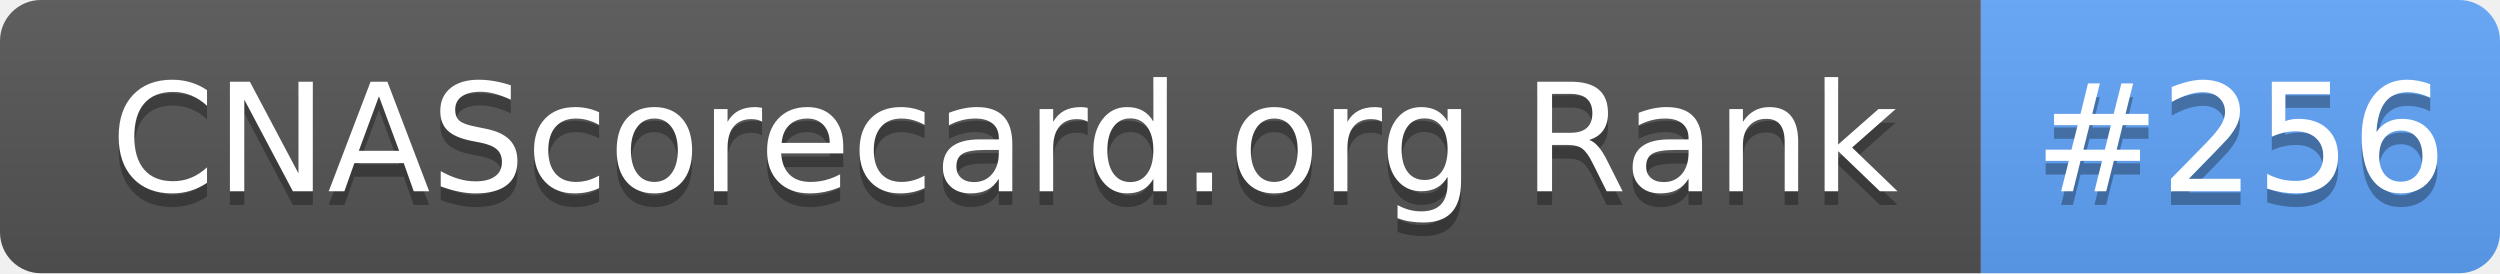
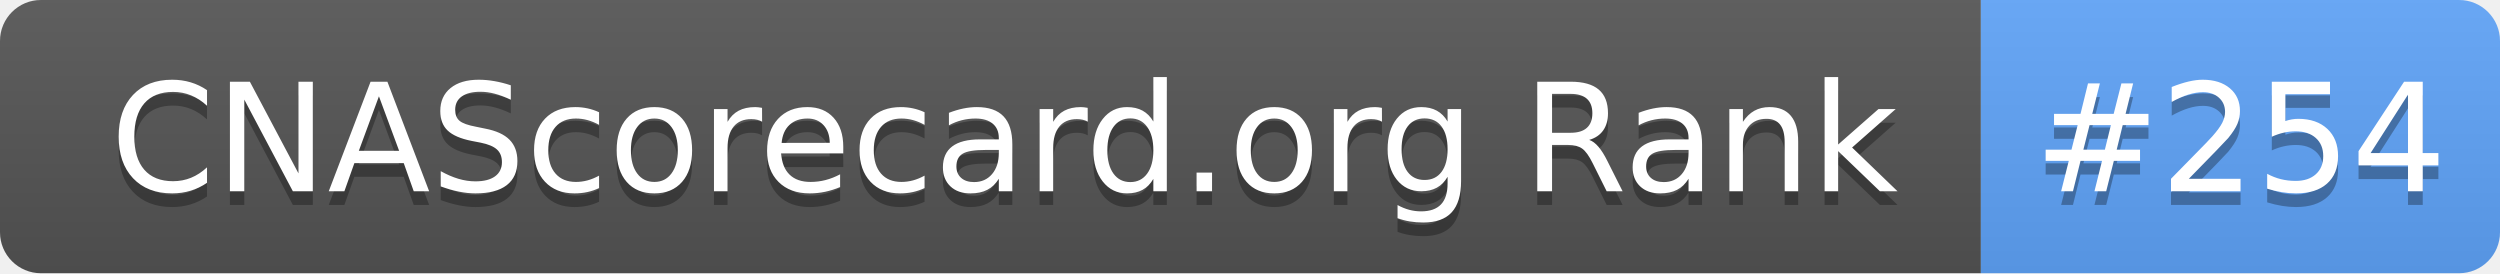
- <svg xmlns="http://www.w3.org/2000/svg" width="183" height="20" role="img" aria-label="CNAScorecard.org Rank: #256">
+ <svg xmlns="http://www.w3.org/2000/svg" width="183" height="20" role="img" aria-label="CNAScorecard.org Rank: #254">
  <linearGradient id="s" x2="0" y2="100%">
    <stop offset="0" stop-color="#bbb" stop-opacity=".1" />
    <stop offset="1" stop-opacity=".1" />
  </linearGradient>
  <clipPath id="r">
    <rect width="183" height="20" rx="3" fill="#fff" />
  </clipPath>
  <g clip-path="url(#r)">
    <rect width="145" height="20" fill="#555" />
    <rect x="145" width="38" height="20" fill="#60A5FA" />
    <rect width="183" height="20" fill="url(#s)" />
  </g>
  <g fill="#fff" text-anchor="middle" font-family="Verdana,Geneva,DejaVu Sans,sans-serif" text-rendering="geometricPrecision" font-size="110">
    <text aria-hidden="true" x="735" y="150" fill="#010101" fill-opacity=".3" transform="scale(.1)" textLength="1350">CNAScorecard.org Rank</text>
    <text x="735" y="140" transform="scale(.1)" fill="#fff" textLength="1350">CNAScorecard.org Rank</text>
-     <text aria-hidden="true" x="1640" y="150" fill="#010101" fill-opacity=".3" transform="scale(.1)" textLength="280">#256</text>
-     <text x="1640" y="140" transform="scale(.1)" fill="#fff" textLength="280">#256</text>
+     <text aria-hidden="true" x="1640" y="150" fill="#010101" fill-opacity=".3" transform="scale(.1)" textLength="280">#254</text>
+     <text x="1640" y="140" transform="scale(.1)" fill="#fff" textLength="280">#254</text>
  </g>
</svg>
